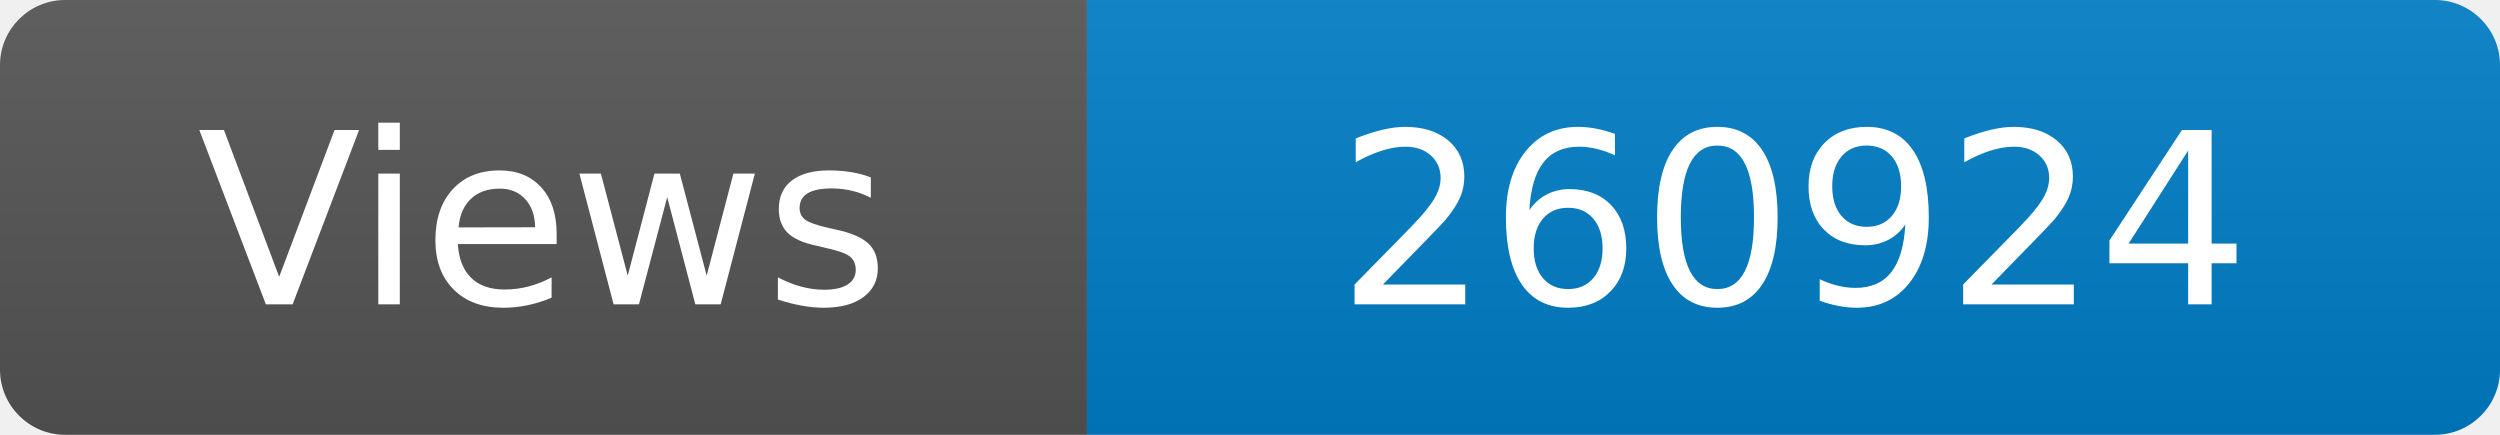
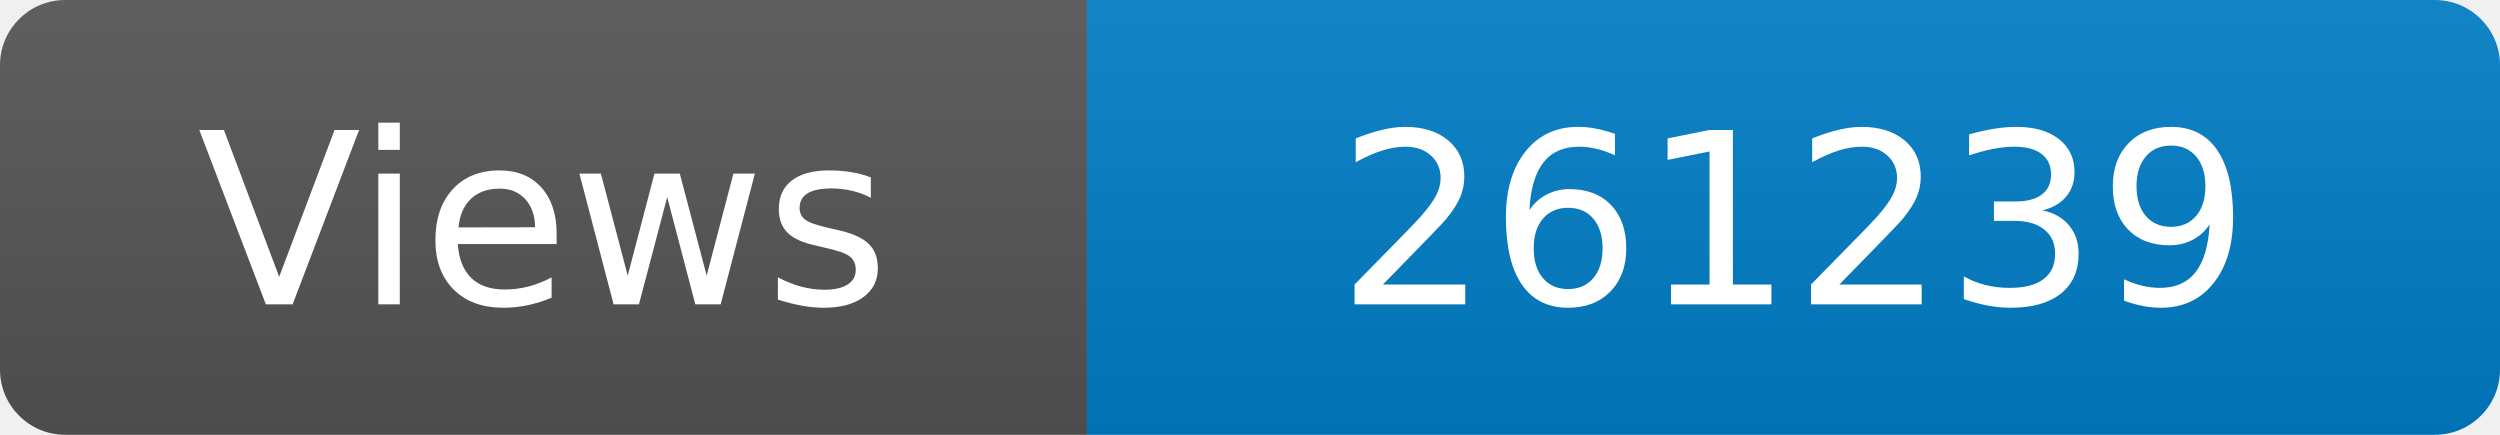
<svg xmlns="http://www.w3.org/2000/svg" width="115" height="20" role="img" aria-label="Maintained?: yes">
  <linearGradient id="s" x2="0" y2="100%">
    <stop offset="0" stop-color="#bbb" stop-opacity=".1" />
    <stop offset="1" stop-opacity=".1" />
  </linearGradient>
  <clipPath id="r">
    <rect width="115" height="20" rx="3" fill="#fff" />
  </clipPath>
  <g clip-path="url(#r)">
    <rect width="50" height="20" fill="#555" />
    <rect x="50" width="160" height="20" fill="#007ec6" />
    <rect width="115" height="20" fill="url(#s)" />
  </g>
  <g fill="#fff" text-anchor="middle" font-family="Verdana,Geneva,DejaVu Sans,sans-serif" font-size="110">
    <text x="250" y="140" transform="scale(.1)" fill="#fff">Views</text>
-     <text x="825" y="140" transform="scale(.1)" fill="#fff">260924</text>
+     <text x="825" y="140" transform="scale(.1)" fill="#fff">261239</text>
  </g>
</svg>
